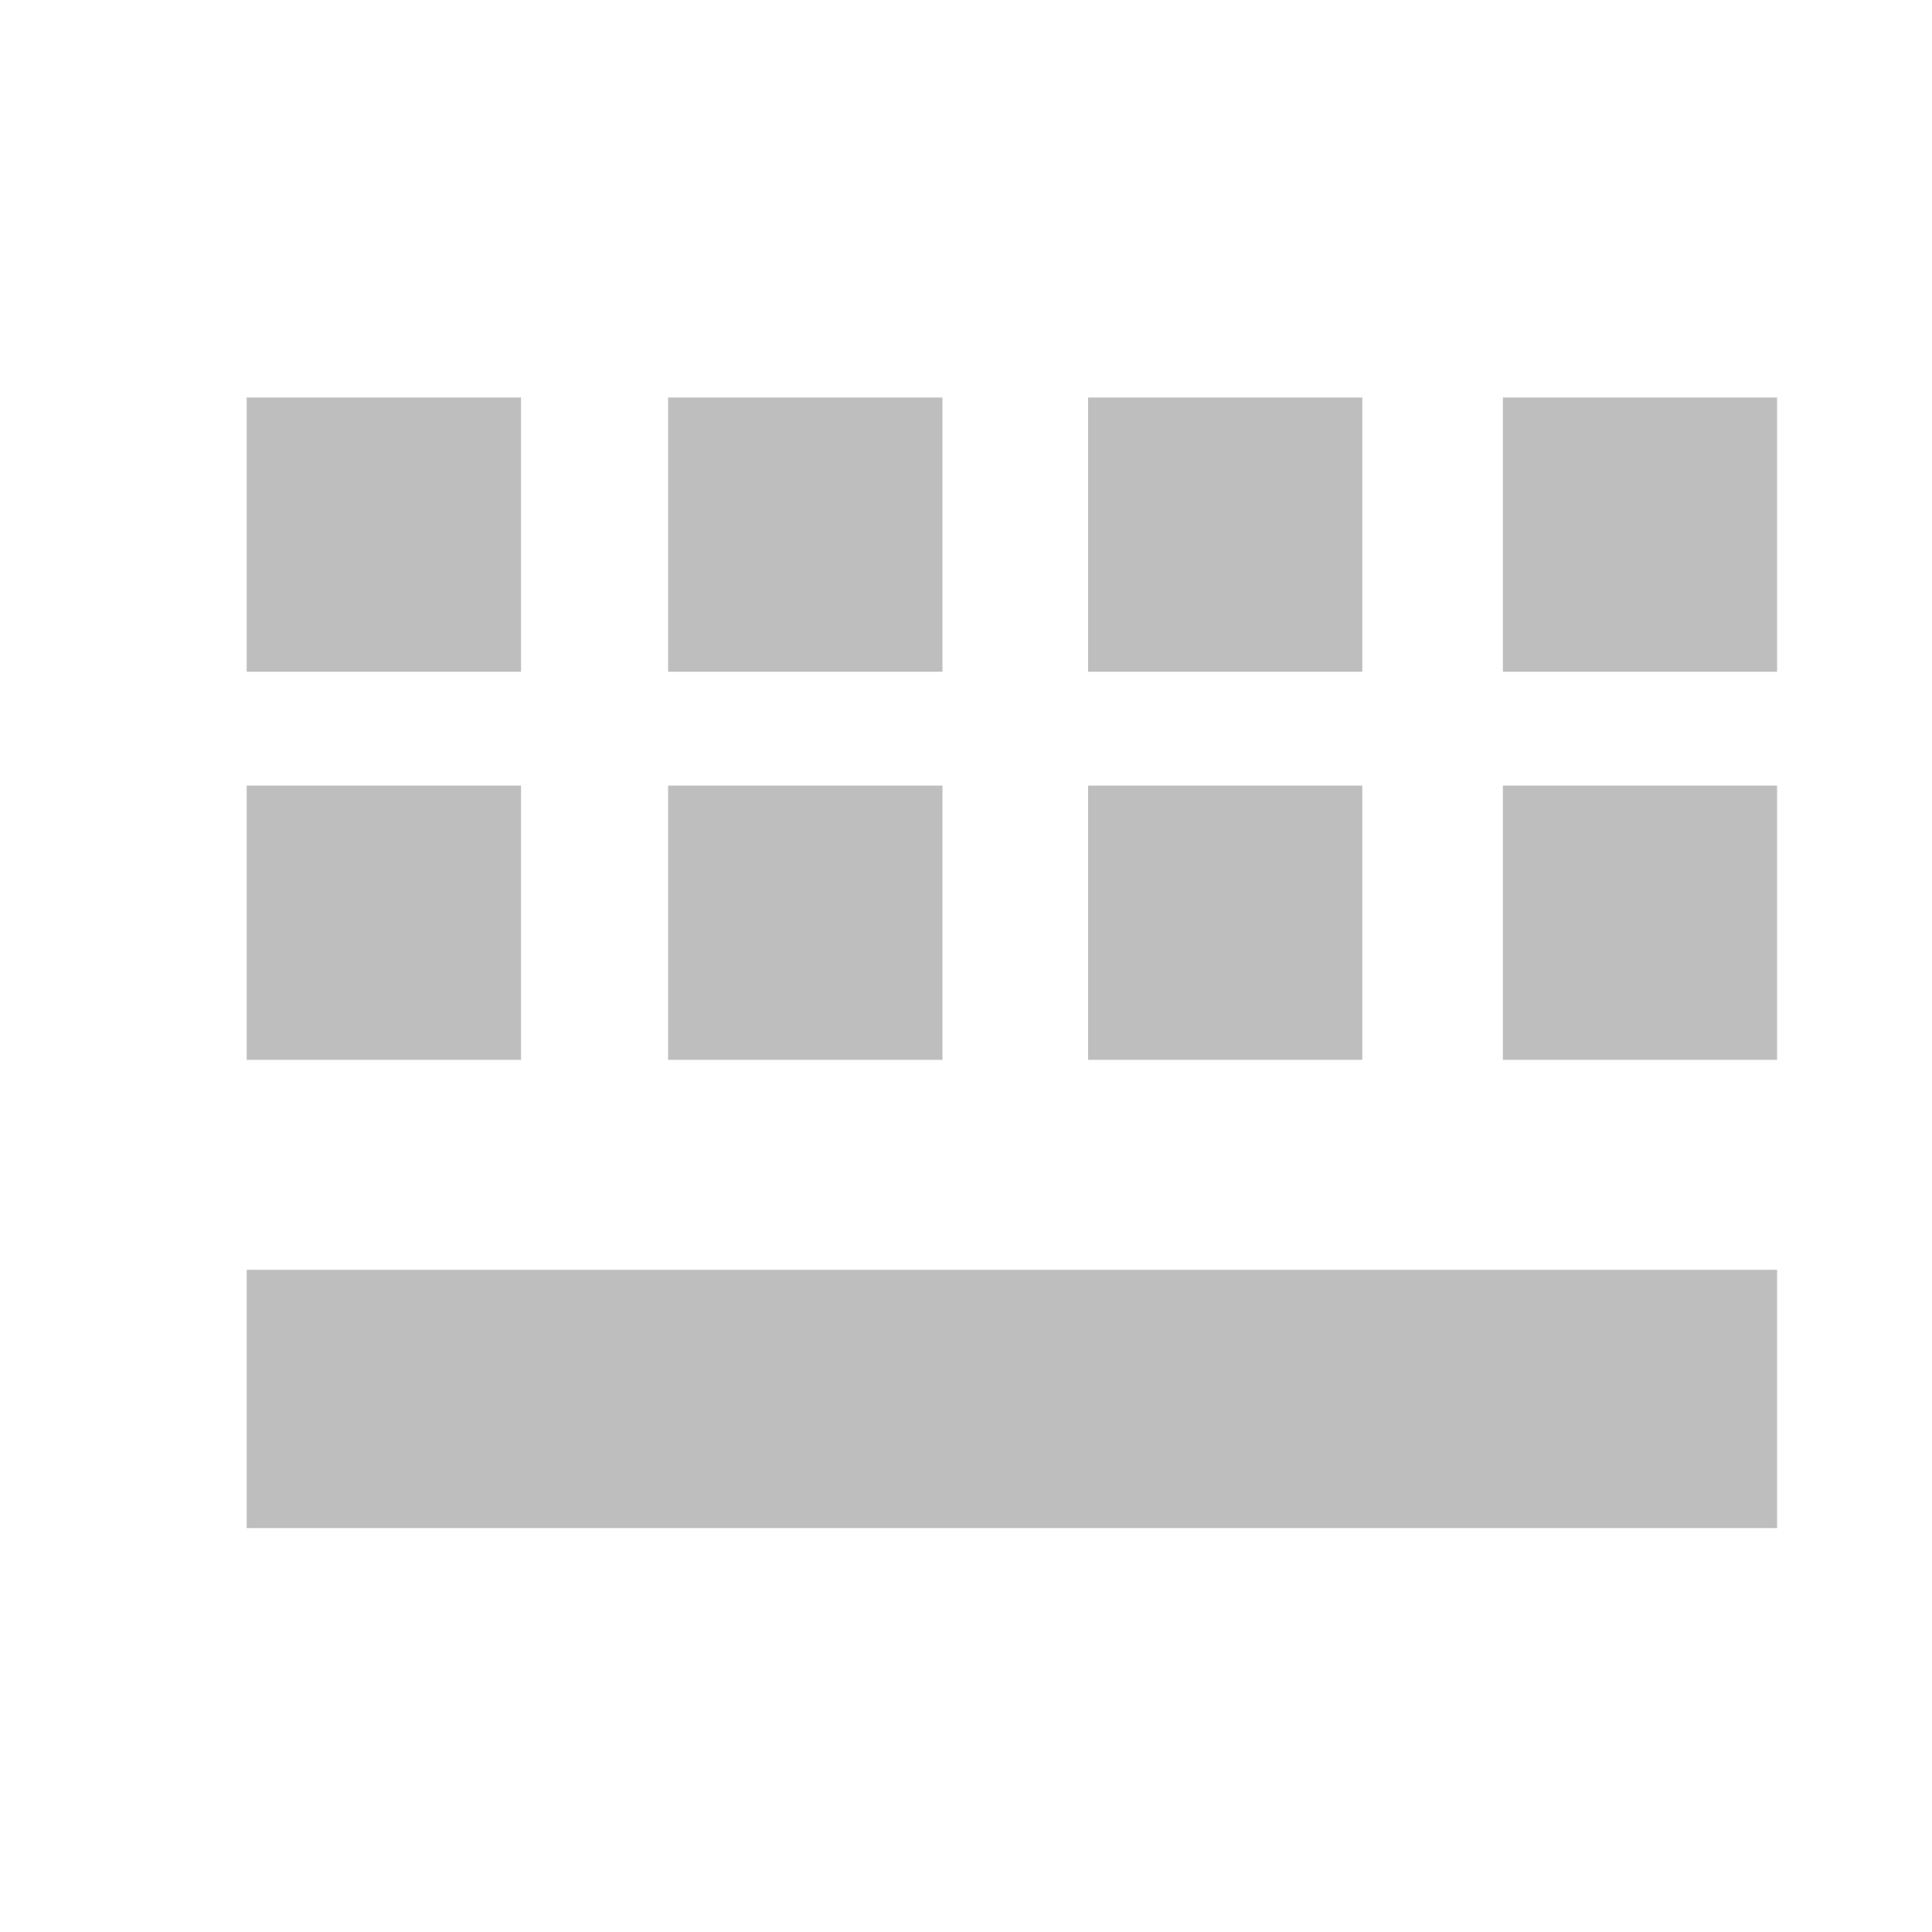
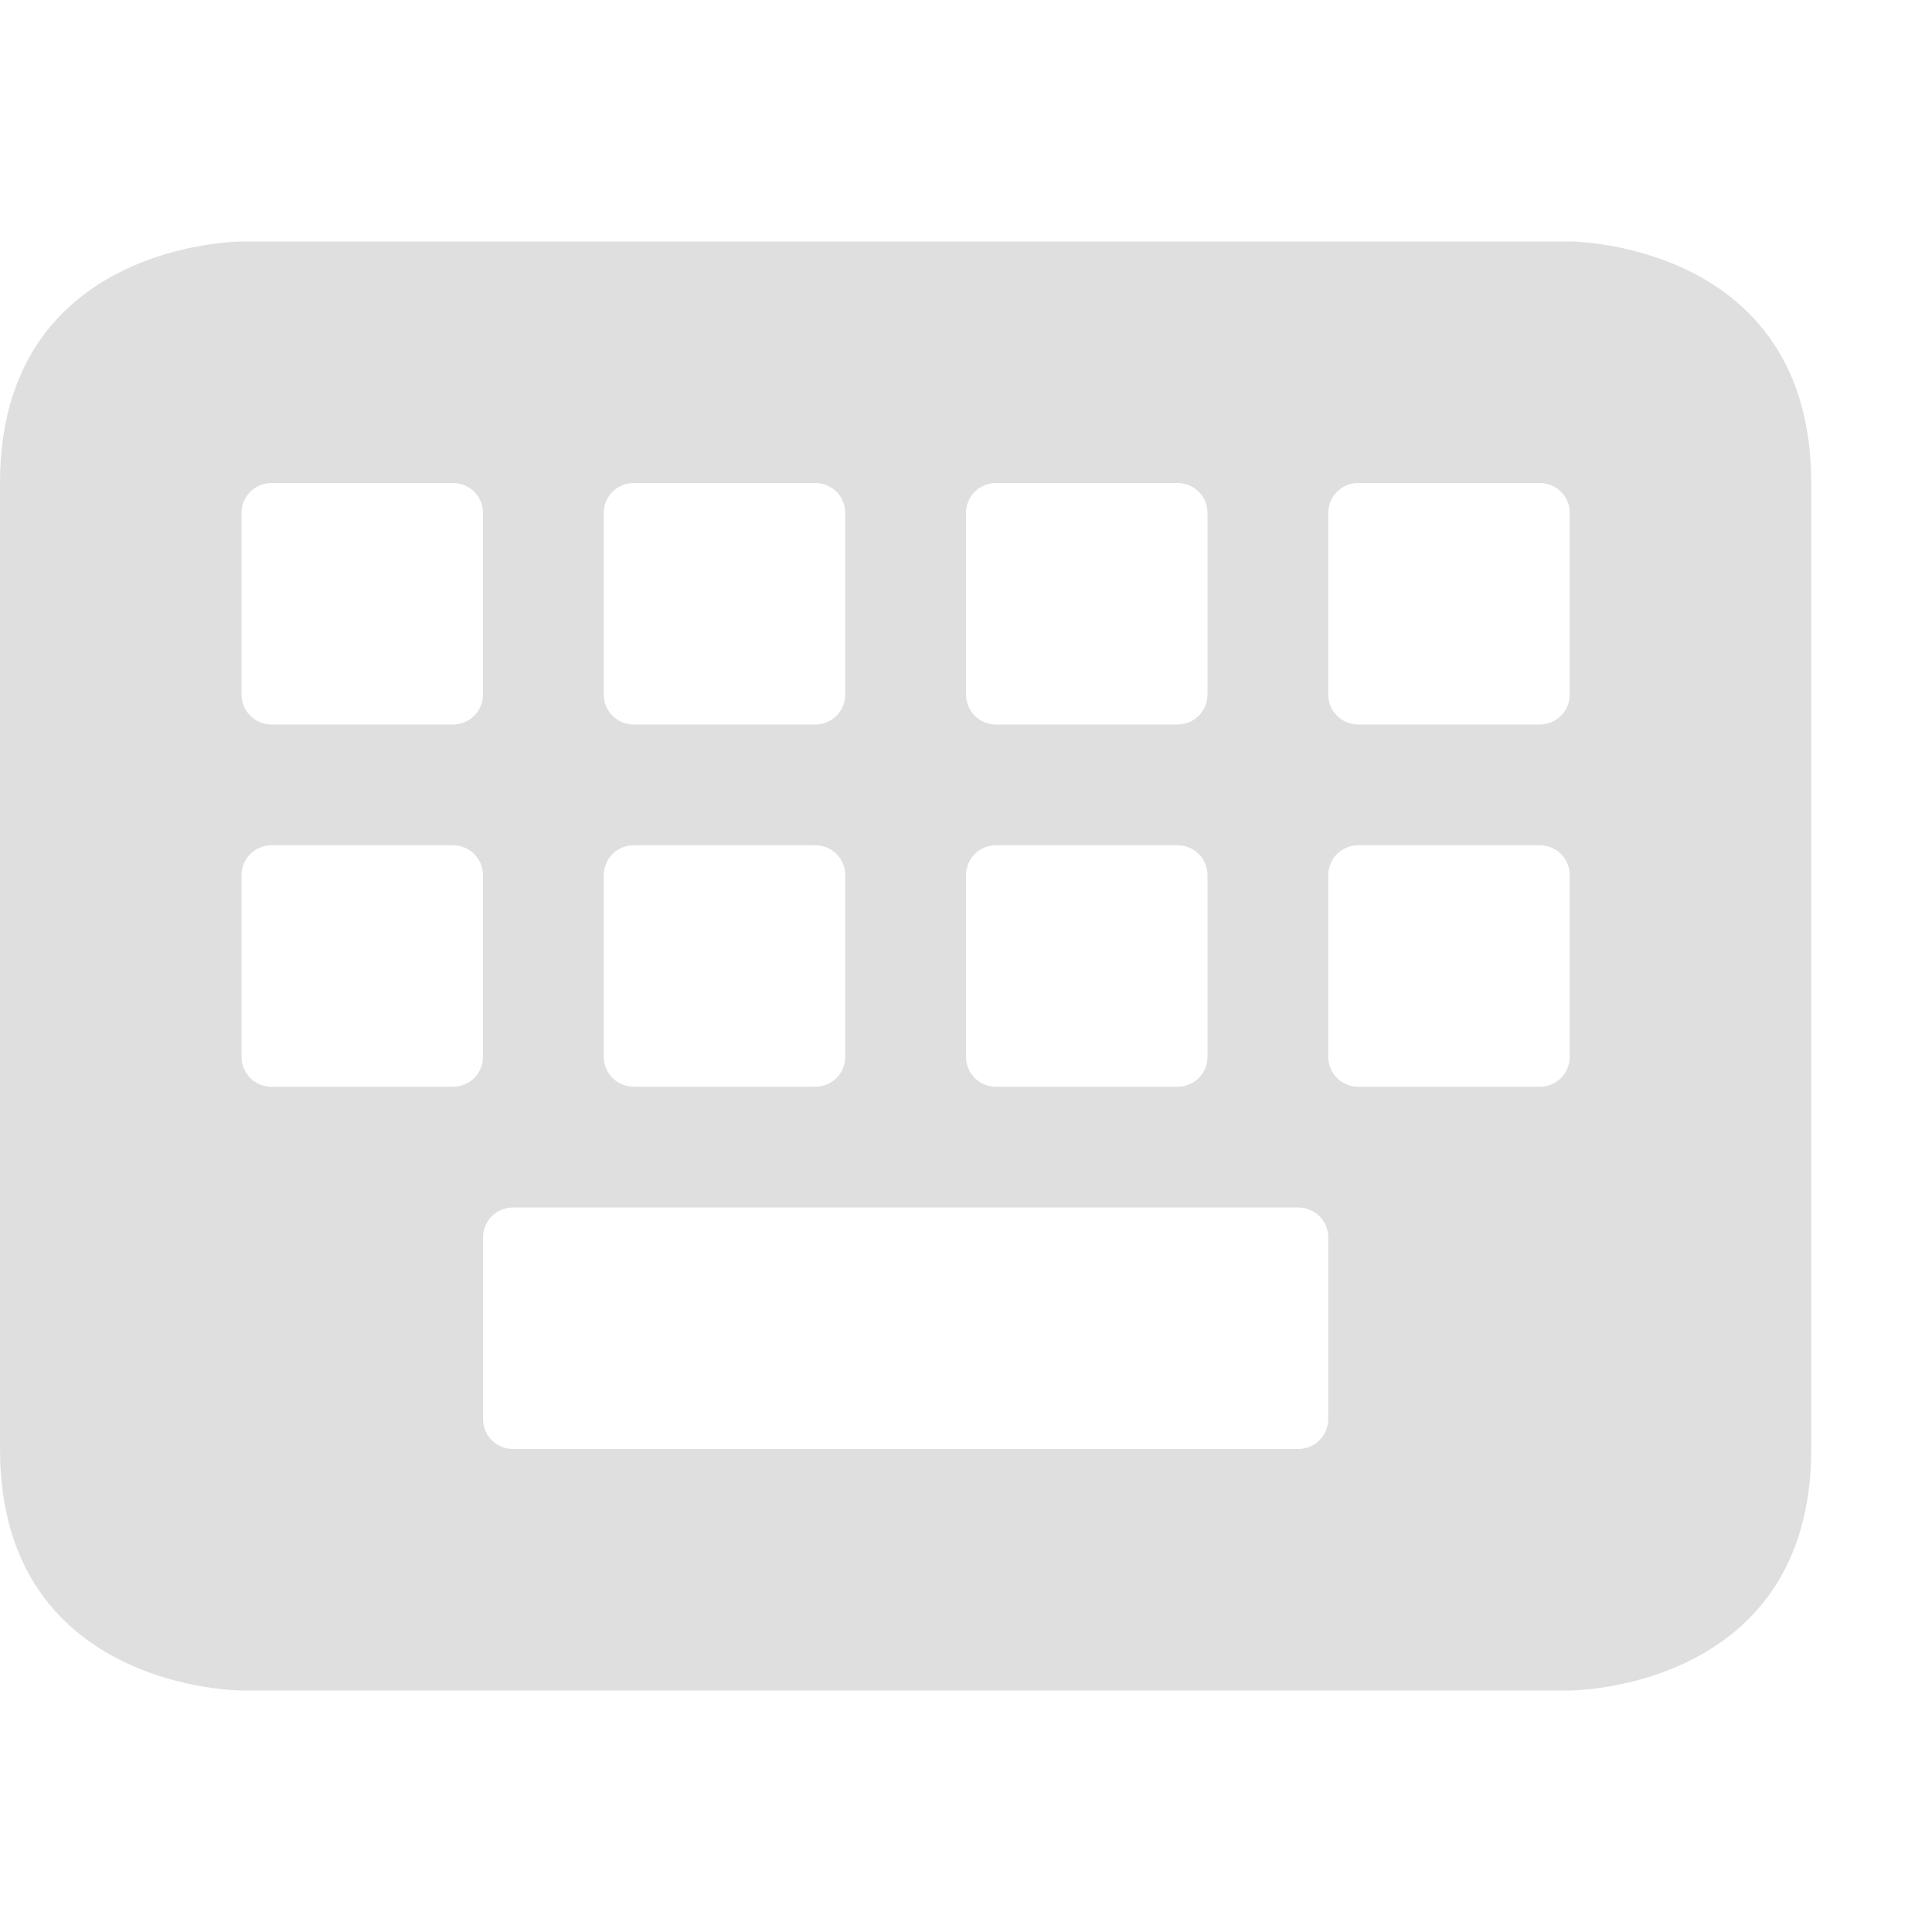
- <svg xmlns="http://www.w3.org/2000/svg" width="100%" height="100%" viewBox="0 0 16 16" version="1.1" xml:space="preserve" style="fill-rule:evenodd;clip-rule:evenodd;stroke-linejoin:round;stroke-miterlimit:1.414;">
-   <path d="M14.717,10.516L14.717,12.655L2.043,12.655L2.043,10.516L14.717,10.516ZM4.315,8.777L2.043,8.777L2.043,6.506L4.315,6.506L4.315,8.777ZM11.282,8.777L9.011,8.777L9.011,6.506L11.282,6.506L11.282,8.777ZM7.805,8.777L5.533,8.777L5.533,6.506L7.805,6.506L7.805,8.777ZM14.717,8.777L12.446,8.777L12.446,6.506L14.717,6.506L14.717,8.777ZM4.315,5.563L2.043,5.563L2.043,3.292L4.315,3.292L4.315,5.563ZM11.282,5.563L9.011,5.563L9.011,3.292L11.282,3.292L11.282,5.563ZM7.805,5.563L5.533,5.563L5.533,3.292L7.805,3.292L7.805,5.563ZM14.717,5.563L12.446,5.563L12.446,3.292L14.717,3.292L14.717,5.563Z" style="fill:rgb(190,190,190);" />
+ <svg xmlns="http://www.w3.org/2000/svg" width="16" height="16" version="1.1">
+   <path style="fill:#dfdfdf" d="M 2,2 C 2,2 0,2 0,4 V 12 C 0,14 2,14 2,14 H 13 C 13,14 15,14 15,12 V 4 C 15,2 13,2 13,2 Z M 2.25,4 H 3.75 C 3.89,4 4,4.11 4,4.25 V 5.75 C 4,5.89 3.89,6 3.75,6 H 2.25 C 2.11,6 2,5.89 2,5.75 V 4.25 C 2,4.11 2.11,4 2.25,4 Z M 5.25,4 H 6.75 C 6.89,4 7,4.11 7,4.25 V 5.75 C 7,5.89 6.89,6 6.75,6 H 5.25 C 5.11,6 5,5.89 5,5.75 V 4.25 C 5,4.11 5.11,4 5.25,4 Z M 8.25,4 H 9.75 C 9.89,4 10,4.11 10,4.25 V 5.75 C 10,5.89 9.89,6 9.75,6 H 8.25 C 8.11,6 8,5.89 8,5.75 V 4.25 C 8,4.11 8.11,4 8.25,4 Z M 11.25,4 H 12.75 C 12.89,4 13,4.11 13,4.25 V 5.75 C 13,5.89 12.89,6 12.75,6 H 11.25 C 11.11,6 11,5.89 11,5.75 V 4.25 C 11,4.11 11.11,4 11.25,4 Z M 2.25,7 H 3.75 C 3.89,7 4,7.11 4,7.25 V 8.75 C 4,8.89 3.89,9 3.75,9 H 2.25 C 2.11,9 2,8.89 2,8.75 V 7.25 C 2,7.11 2.11,7 2.25,7 Z M 5.25,7 H 6.75 C 6.89,7 7,7.11 7,7.25 V 8.75 C 7,8.89 6.89,9 6.75,9 H 5.25 C 5.11,9 5,8.89 5,8.75 V 7.25 C 5,7.11 5.11,7 5.25,7 Z M 8.25,7 H 9.75 C 9.89,7 10,7.11 10,7.25 V 8.75 C 10,8.89 9.89,9 9.75,9 H 8.25 C 8.11,9 8,8.89 8,8.75 V 7.25 C 8,7.11 8.11,7 8.25,7 Z M 11.25,7 H 12.75 C 12.89,7 13,7.11 13,7.25 V 8.75 C 13,8.89 12.89,9 12.75,9 H 11.25 C 11.11,9 11,8.89 11,8.75 V 7.25 C 11,7.11 11.11,7 11.25,7 Z M 4.25,10 H 10.75 C 10.89,10 11,10.11 11,10.25 V 11.75 C 11,11.89 10.89,12 10.75,12 H 4.25 C 4.11,12 4,11.89 4,11.75 V 10.25 C 4,10.11 4.11,10 4.25,10 Z" />
</svg>
